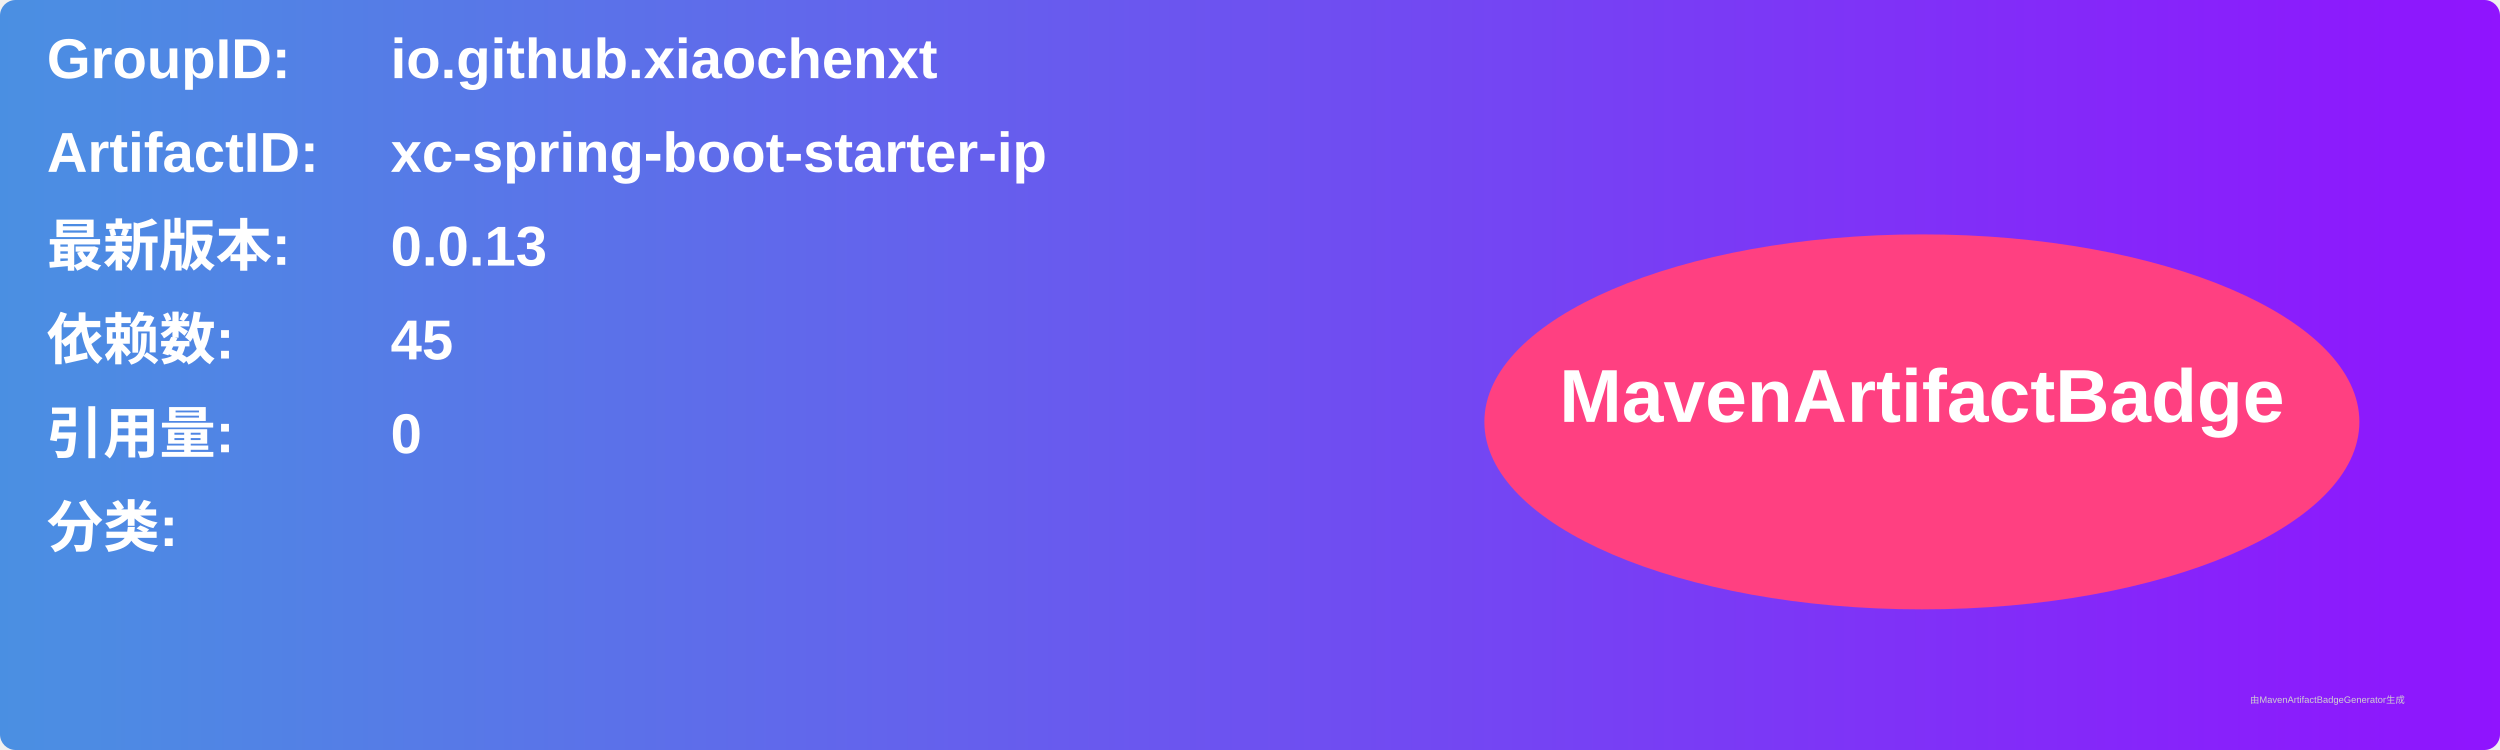
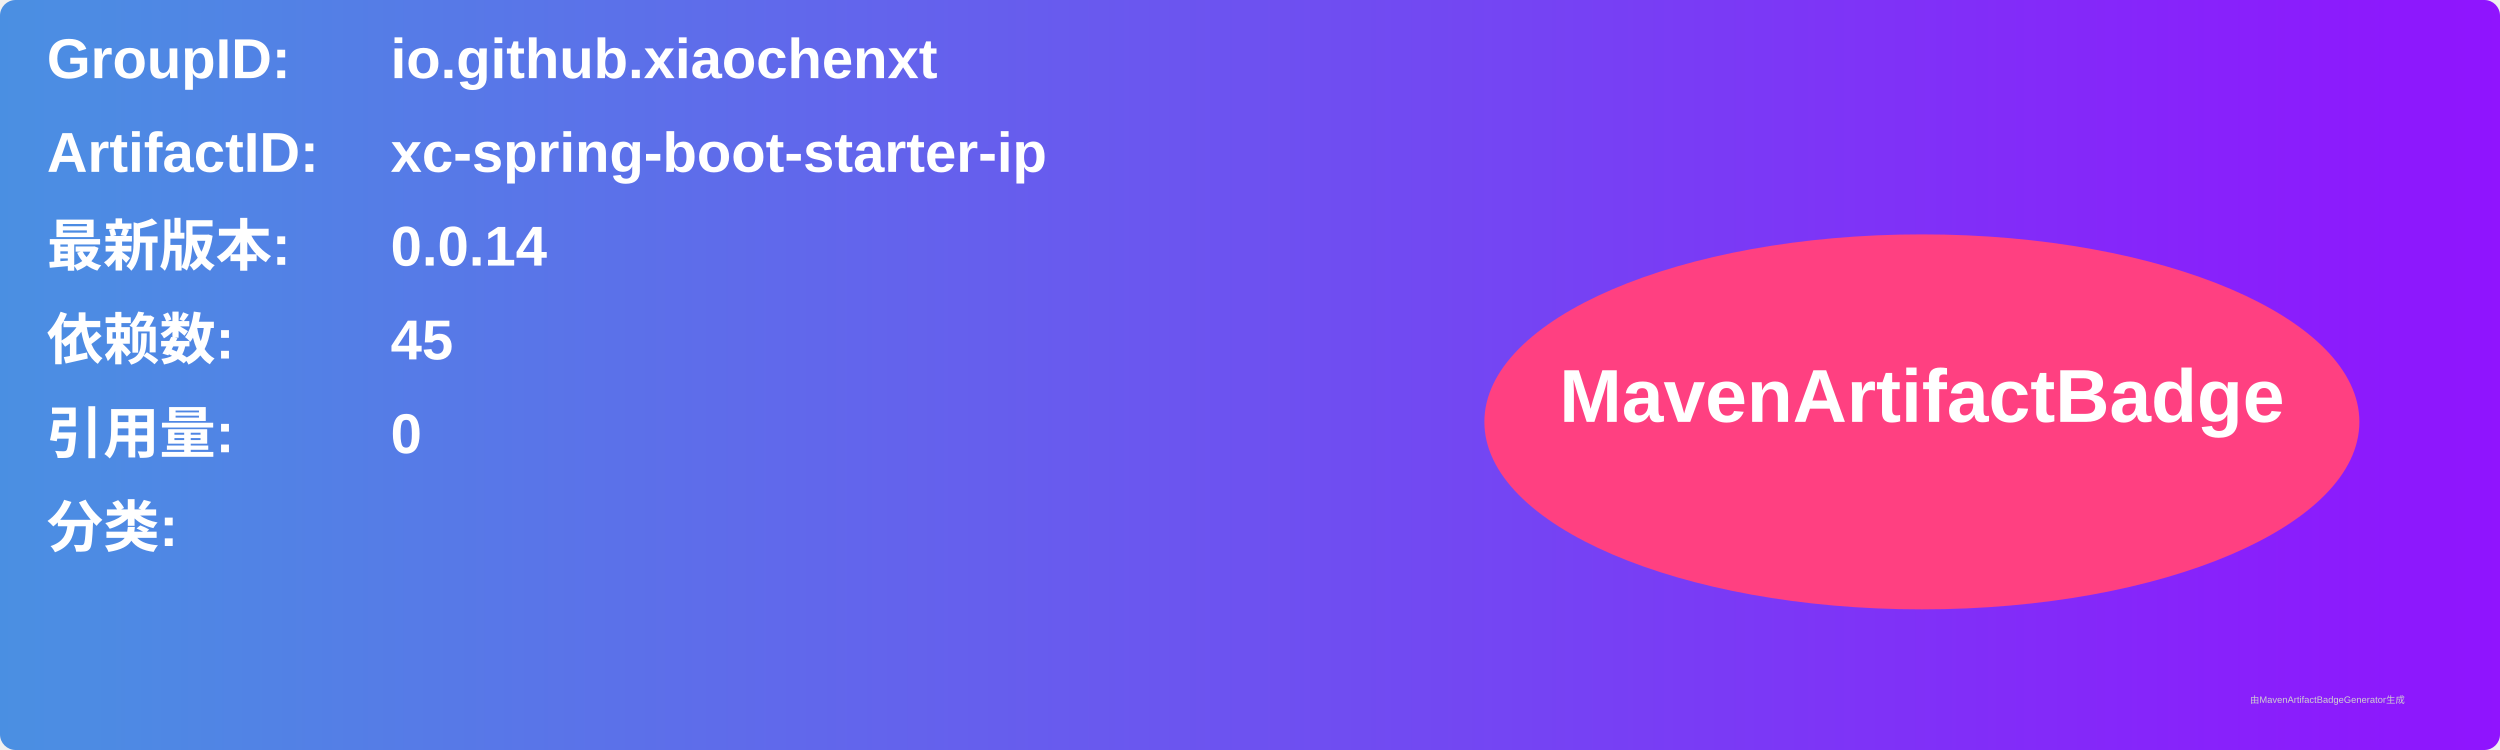
<svg xmlns="http://www.w3.org/2000/svg" width="800" height="240" viewBox="0 0 800 240">
  <linearGradient id="grad" x1="0%" y1="0%" x2="100%" y2="0%">
    <stop offset="0%" stop-color="#4a90e2" />
    <stop offset="100%" stop-color="#9013fe" />
  </linearGradient>
  <rect width="100%" height="100%" rx="5" ry="5" fill="url(#grad)" />
  <g transform="translate(15, 15)">
    <text x="0" y="10" font-family="Arial" font-size="18" fill="white" font-weight="bold" width="260">GroupID:</text>
    <text x="110" y="10" font-family="Arial" font-size="18" fill="white" font-weight="bold" width="460">io.github.xiaochenxt</text>
    <text x="0" y="40" font-family="Arial" font-size="18" fill="white" font-weight="bold" width="260">ArtifactID:</text>
    <text x="110" y="40" font-family="Arial" font-size="18" fill="white" font-weight="bold" width="460">xc-spring-boot-starter-ip</text>
    <text x="0" y="70" font-family="Arial" font-size="18" fill="white" font-weight="bold">最新版本:</text>
    <text x="110" y="70" font-family="Arial" font-size="18" fill="white" font-weight="bold">
-       <tspan font-weight="bold">0.0.13</tspan>
+       <tspan font-weight="bold">0.0.14</tspan>
    </text>
    <text x="0" y="100" font-family="Arial" font-size="18" fill="white" font-weight="bold">依赖数: </text>
    <text x="110" y="100" font-family="Arial" font-size="18" fill="white">
      <tspan font-weight="bold">45</tspan>
    </text>
    <text x="0" y="130" font-family="Arial" font-size="18" fill="white" font-weight="bold">引用量: </text>
    <text x="110" y="130" font-family="Arial" font-size="18" fill="white">
      <tspan font-weight="bold">0</tspan>
    </text>
    <text x="0" y="160" font-family="Arial" font-size="18" fill="white" font-weight="bold">分类:</text>
    <text x="10" y="190" font-family="Arial" font-size="10" fill="white">
      <tspan font-weight="bold" />
    </text>
    <ellipse cx="600" cy="120" rx="140" ry="60" fill="#ff4081" />
    <text x="600" y="120" text-anchor="middle" font-family="Arial" font-size="24" fill="white" font-weight="bold">MavenArtifactBadge</text>
  </g>
  <text x="720" y="225" font-family="Arial" font-size="3" fill="#d0d0d0">由MavenArtifactBadgeGenerator生成</text>
</svg>
